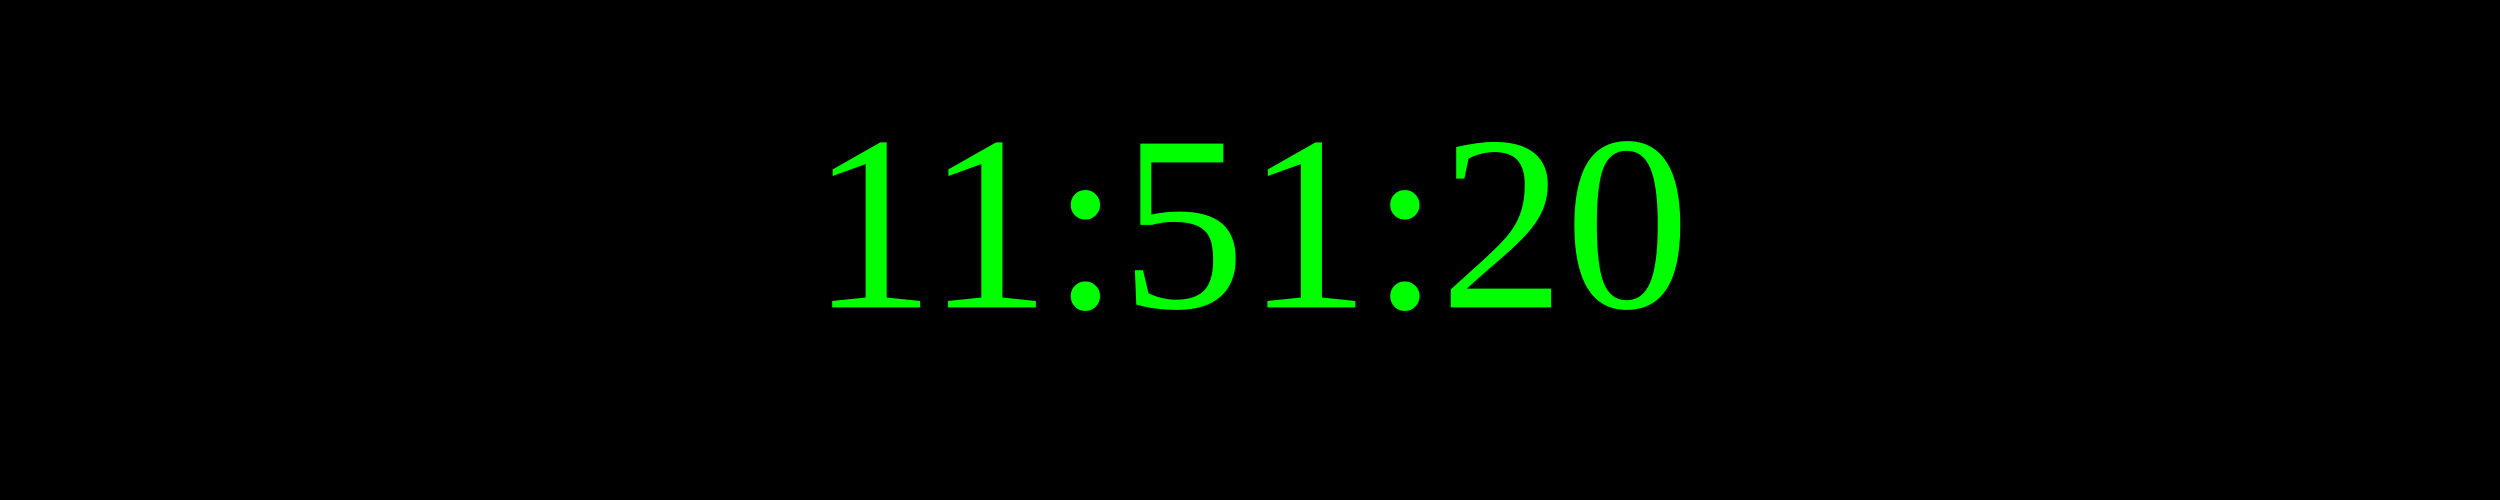
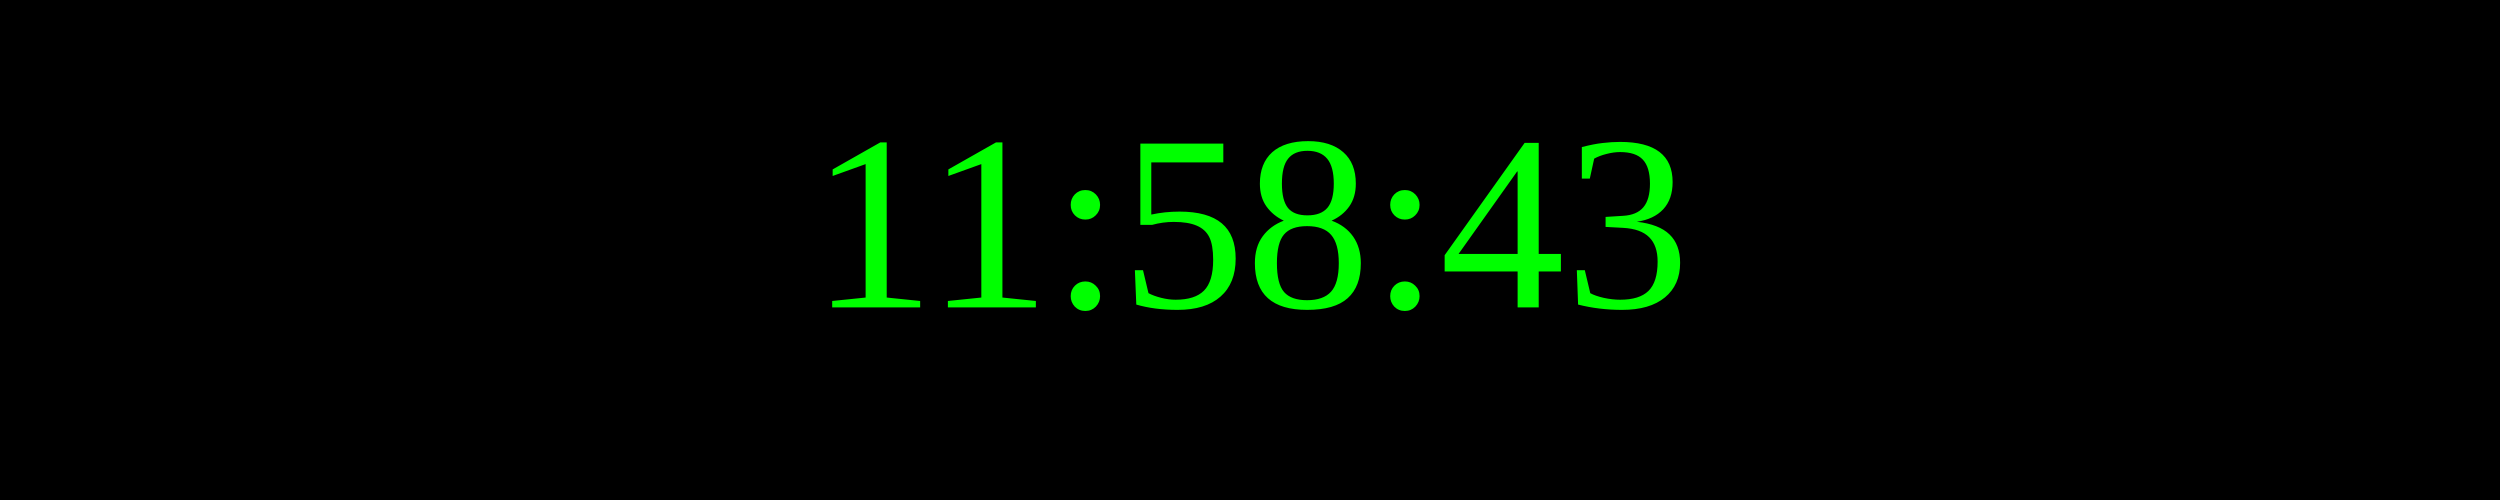
<svg xmlns="http://www.w3.org/2000/svg" width="250" height="50">
  <rect width="100%" height="100%" fill="black" />
  <text x="50%" y="50%" font-size="25" fill="lime" text-anchor="middle" dominant-baseline="middle">
- 11:51:20
+ 11:58:43
</text>
</svg>
